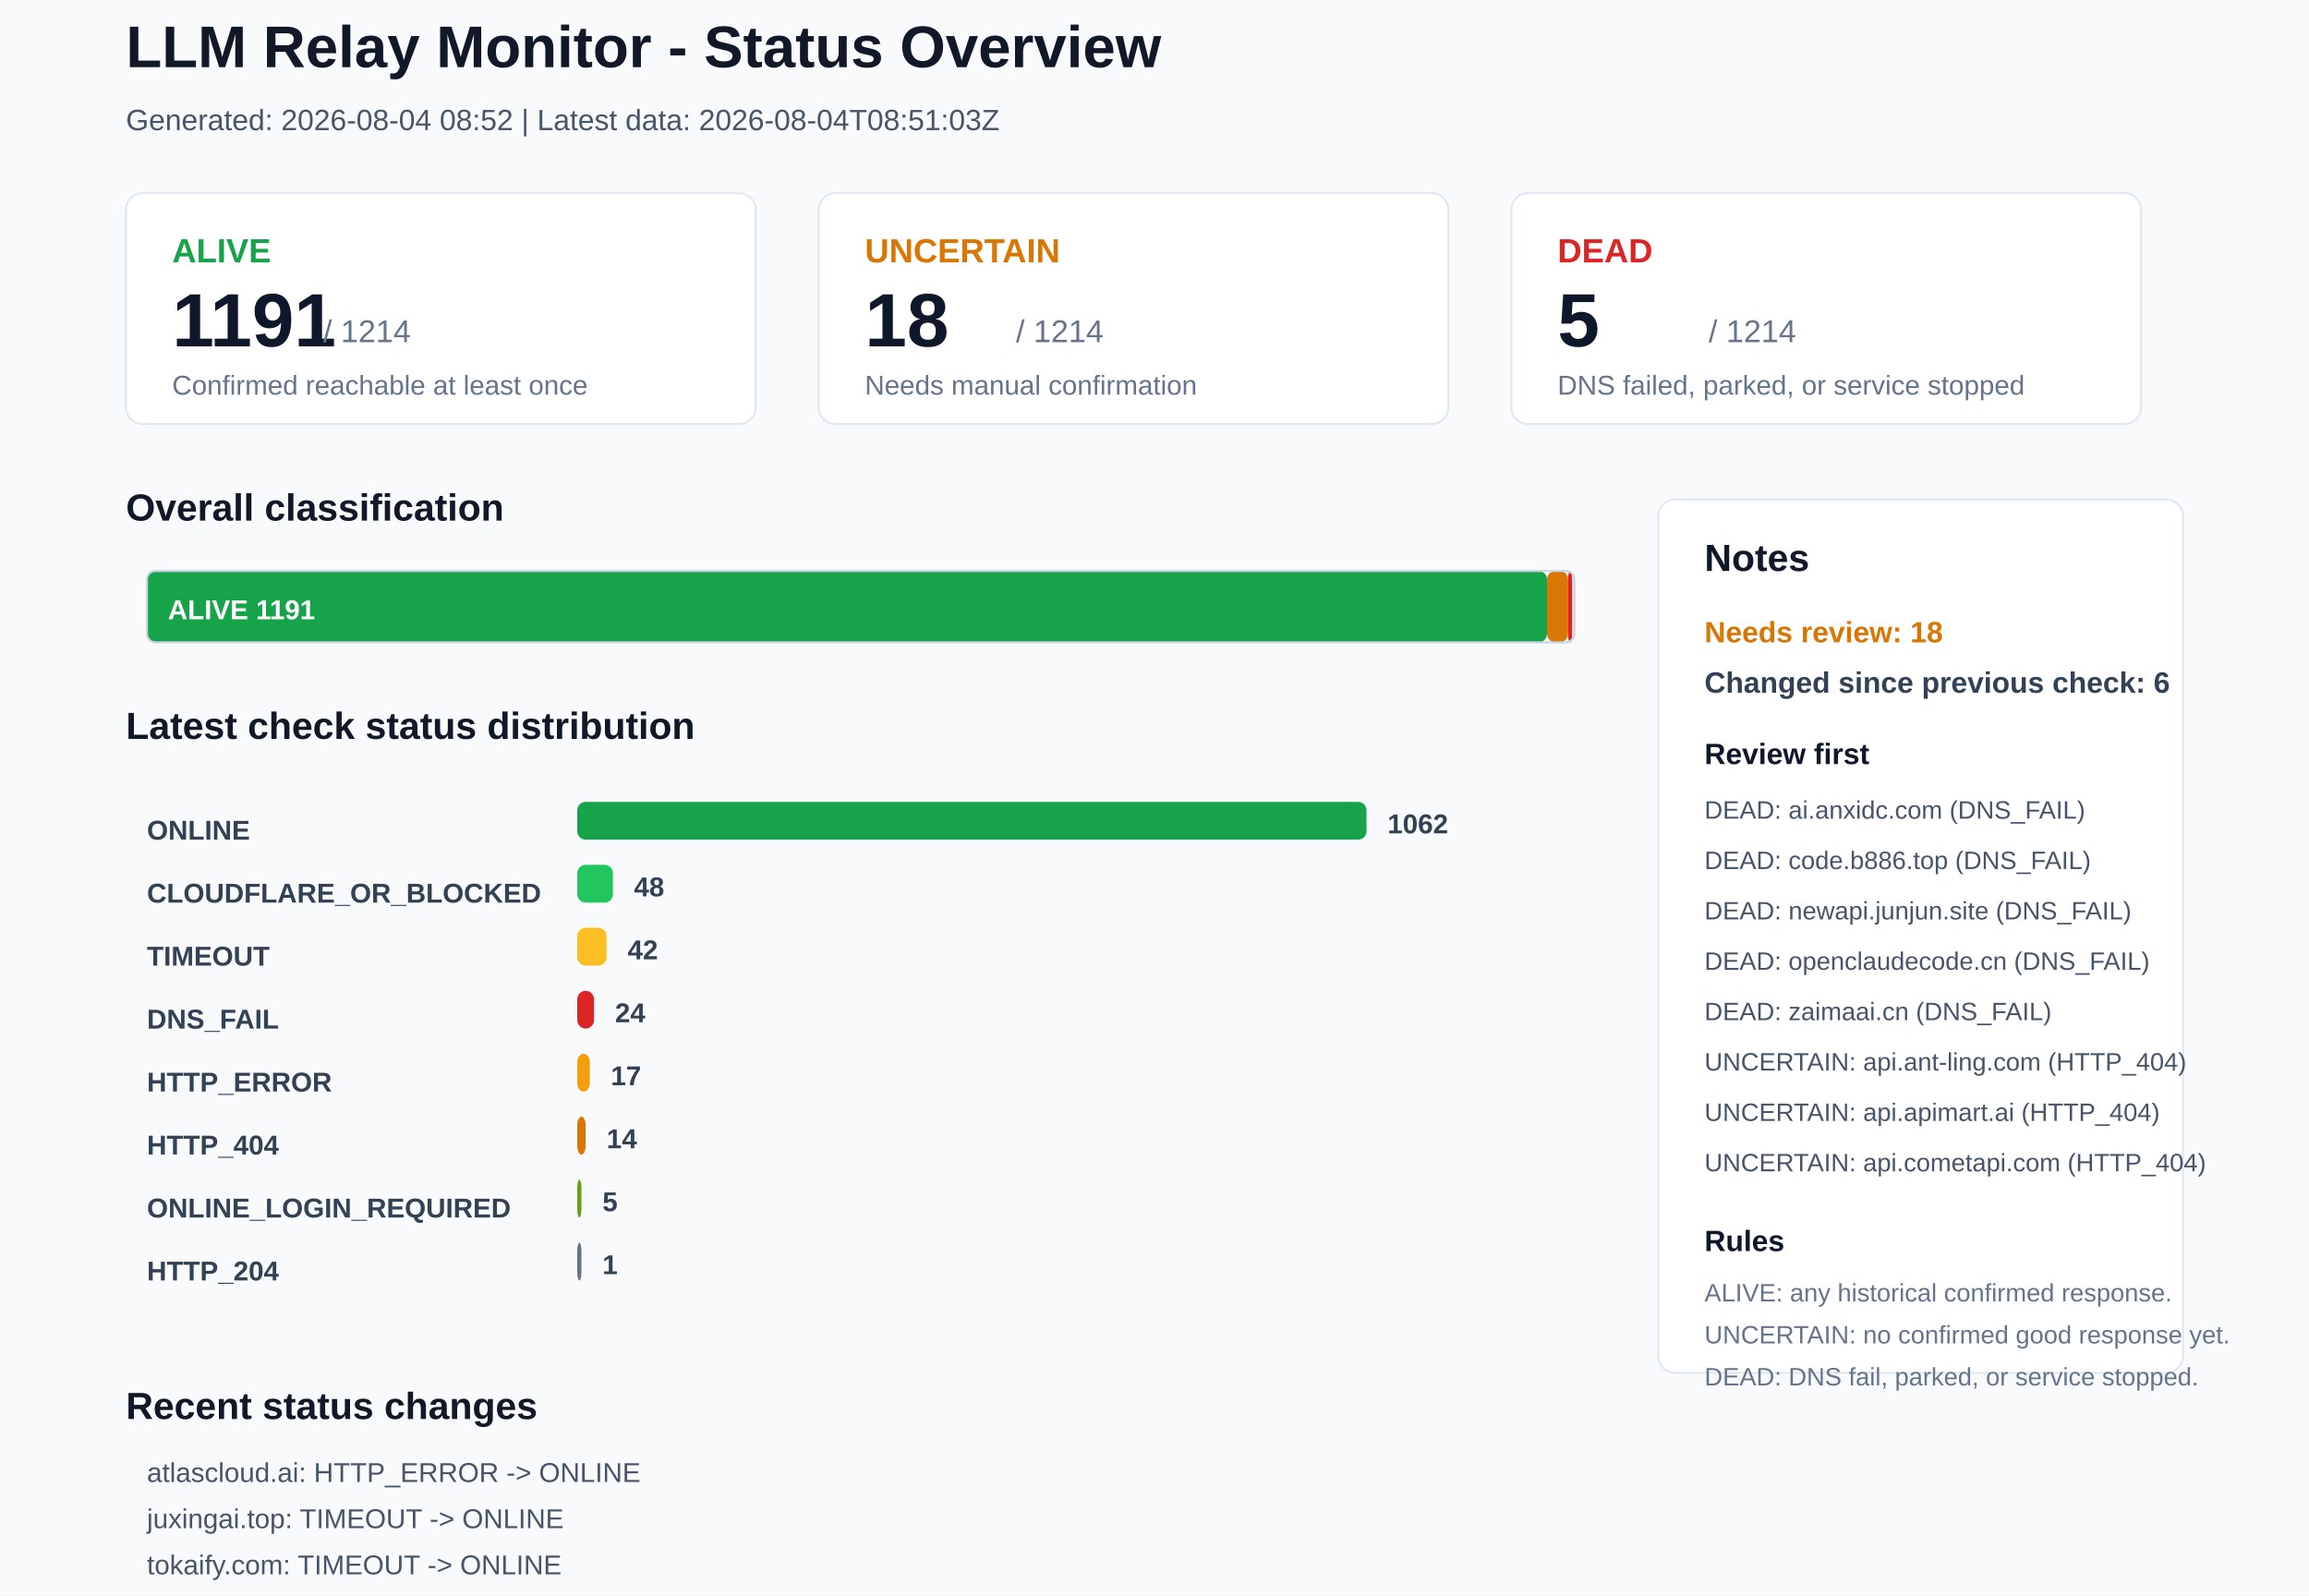
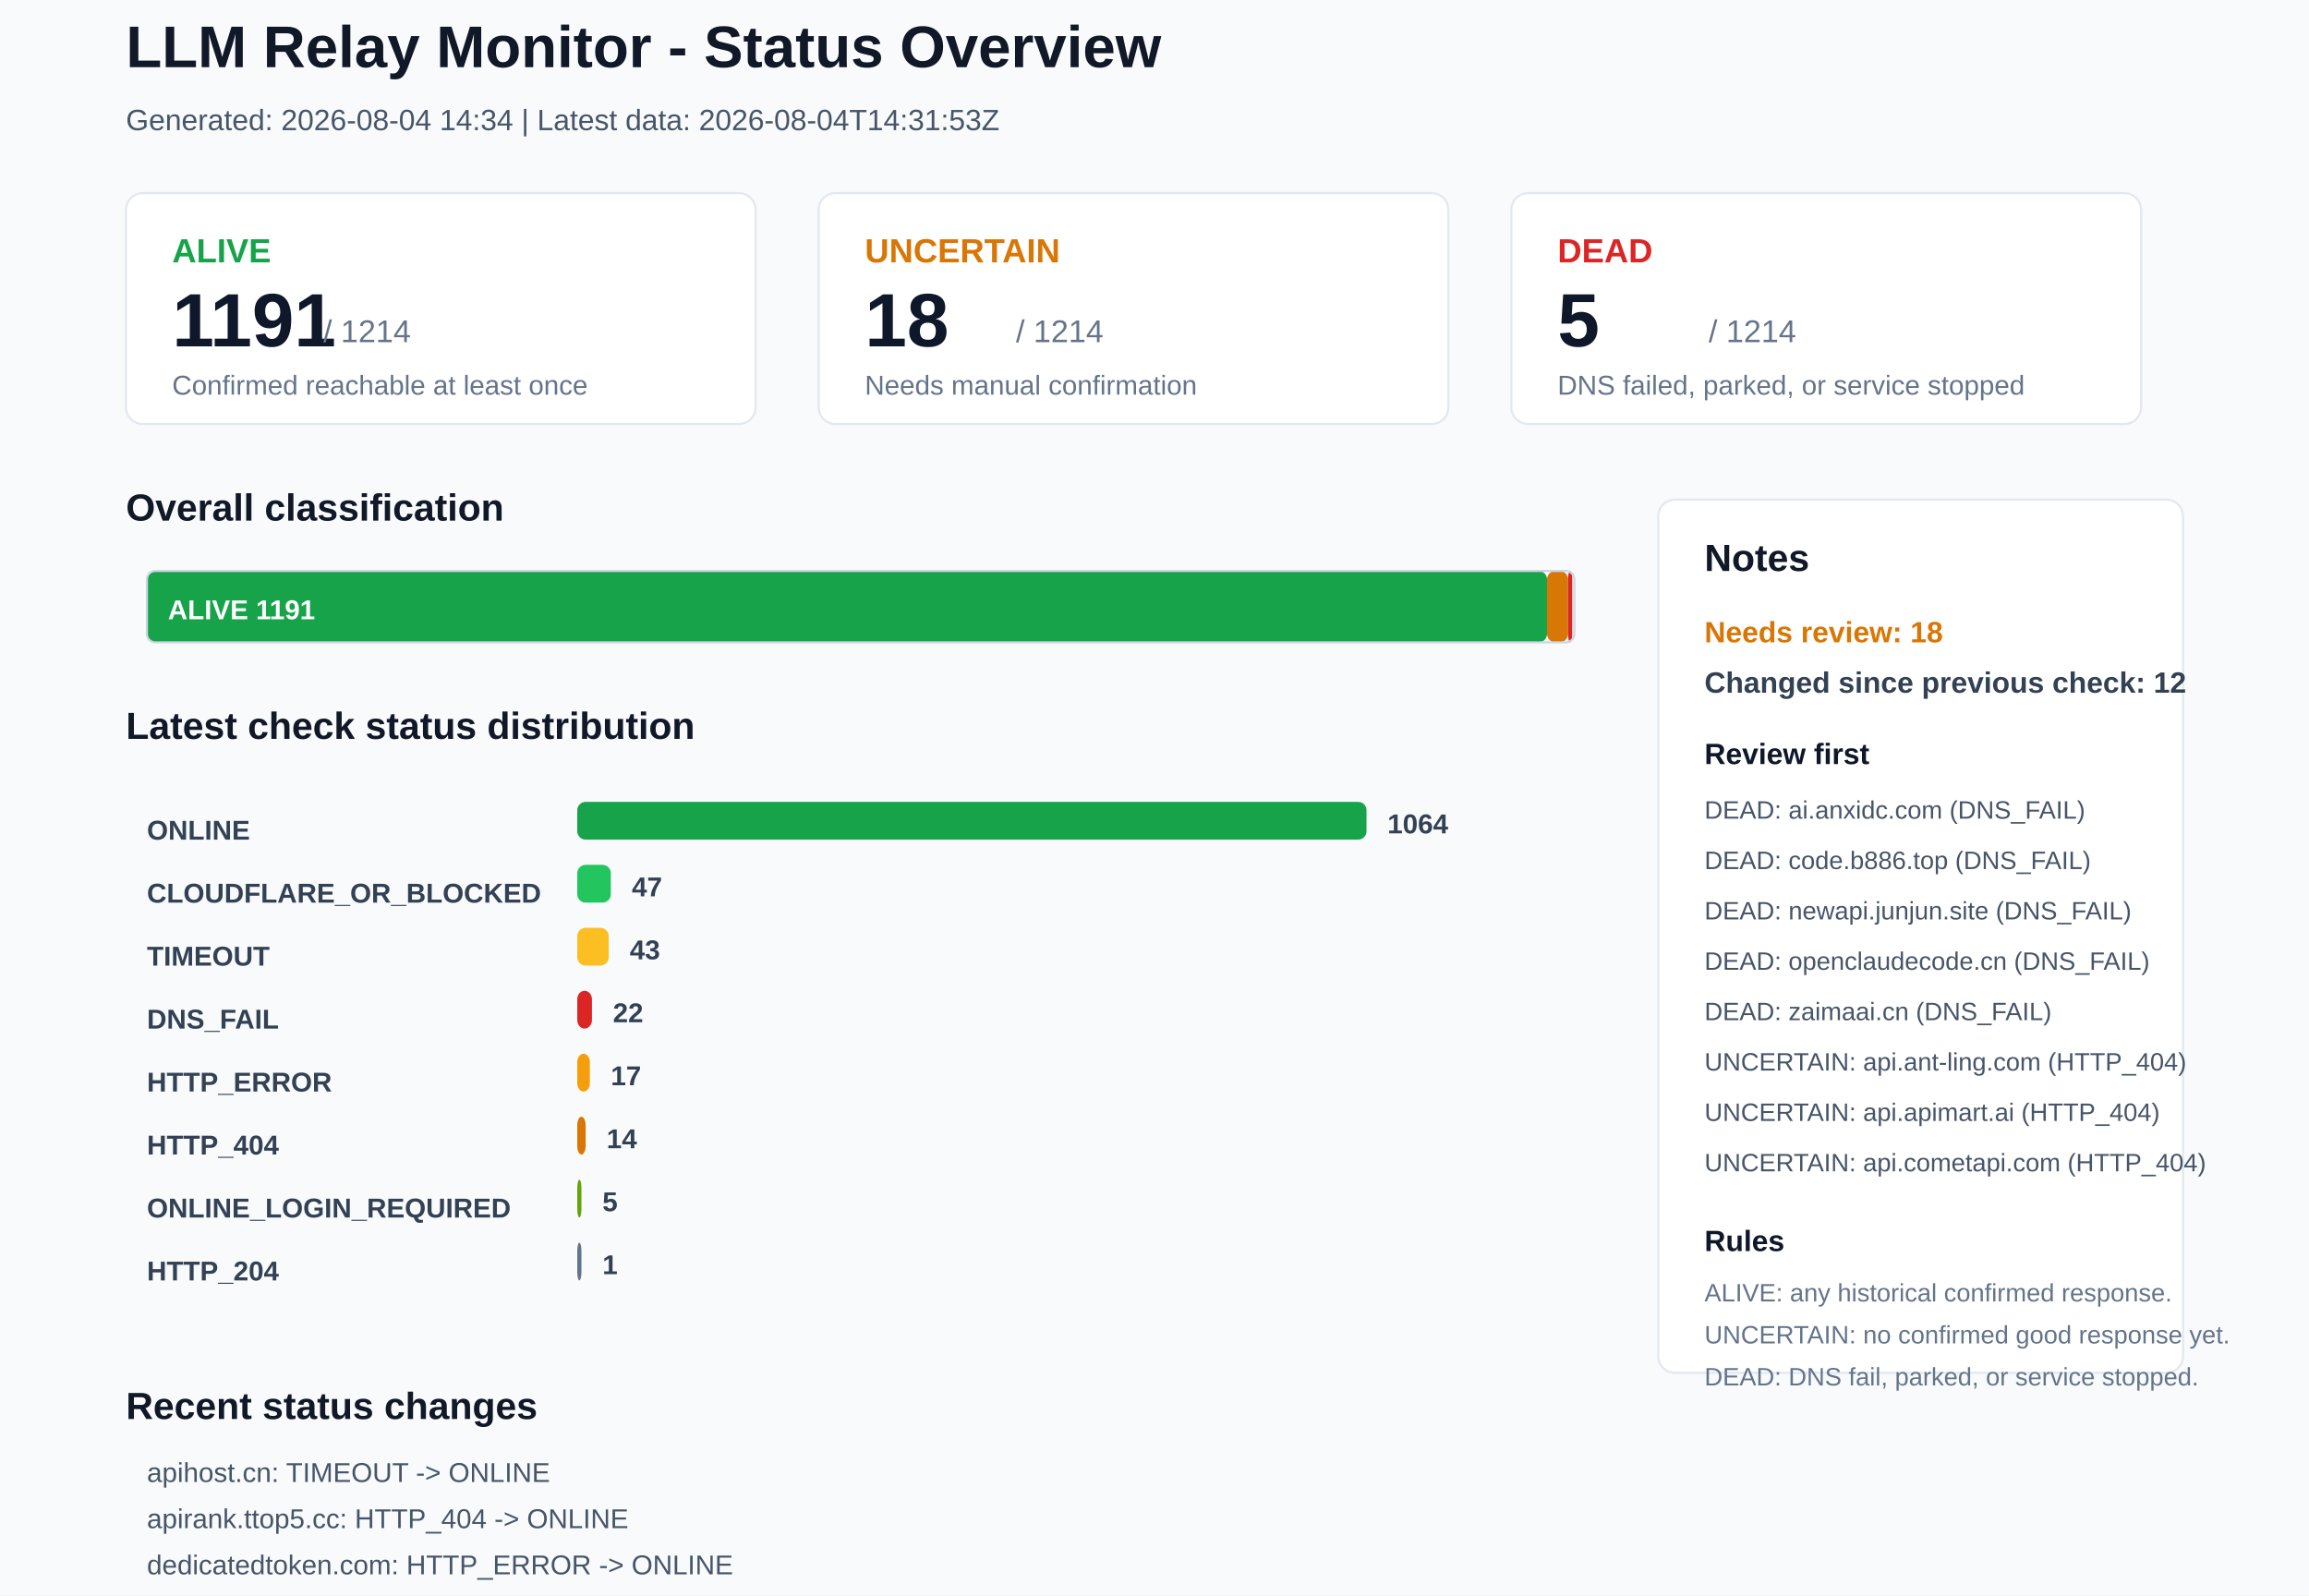
<svg xmlns="http://www.w3.org/2000/svg" width="1100" height="760" viewBox="0 0 1100 760">
  <rect x="0" y="0" width="1100" height="760" rx="0" fill="#F8FAFC" stroke="none" />
  <text x="60" y="32" font-family="Arial, sans-serif" font-size="28" font-weight="700" fill="#111827">LLM Relay Monitor - Status Overview</text>
-   <text x="60" y="62" font-family="Arial, sans-serif" font-size="14" font-weight="400" fill="#475569">Generated: 2026-08-04 08:52 | Latest data: 2026-08-04T08:51:03Z</text>
+   <text x="60" y="62" font-family="Arial, sans-serif" font-size="14" font-weight="400" fill="#475569">Generated: 2026-08-04 14:34 | Latest data: 2026-08-04T14:31:53Z</text>
  <rect x="60" y="92" width="300" height="110" rx="8" fill="#FFFFFF" stroke="#E2E8F0" />
  <text x="82" y="125" font-family="Arial, sans-serif" font-size="16" font-weight="700" fill="#16A34A">ALIVE</text>
  <text x="82" y="165" font-family="Arial, sans-serif" font-size="36" font-weight="700" fill="#0F172A">1191</text>
  <text x="154" y="163" font-family="Arial, sans-serif" font-size="15" font-weight="400" fill="#64748B">/ 1214</text>
  <text x="82" y="188" font-family="Arial, sans-serif" font-size="13" font-weight="400" fill="#64748B">Confirmed reachable at least once</text>
  <rect x="390" y="92" width="300" height="110" rx="8" fill="#FFFFFF" stroke="#E2E8F0" />
  <text x="412" y="125" font-family="Arial, sans-serif" font-size="16" font-weight="700" fill="#D97706">UNCERTAIN</text>
  <text x="412" y="165" font-family="Arial, sans-serif" font-size="36" font-weight="700" fill="#0F172A">18</text>
  <text x="484" y="163" font-family="Arial, sans-serif" font-size="15" font-weight="400" fill="#64748B">/ 1214</text>
  <text x="412" y="188" font-family="Arial, sans-serif" font-size="13" font-weight="400" fill="#64748B">Needs manual confirmation</text>
  <rect x="720" y="92" width="300" height="110" rx="8" fill="#FFFFFF" stroke="#E2E8F0" />
  <text x="742" y="125" font-family="Arial, sans-serif" font-size="16" font-weight="700" fill="#DC2626">DEAD</text>
  <text x="742" y="165" font-family="Arial, sans-serif" font-size="36" font-weight="700" fill="#0F172A">5</text>
  <text x="814" y="163" font-family="Arial, sans-serif" font-size="15" font-weight="400" fill="#64748B">/ 1214</text>
  <text x="742" y="188" font-family="Arial, sans-serif" font-size="13" font-weight="400" fill="#64748B">DNS failed, parked, or service stopped</text>
  <text x="60" y="248" font-family="Arial, sans-serif" font-size="18" font-weight="700" fill="#111827">Overall classification</text>
  <rect x="70" y="272" width="667" height="34" rx="4" fill="#16A34A" stroke="none" />
  <text x="80" y="295" font-family="Arial, sans-serif" font-size="13" font-weight="700" fill="#FFFFFF">ALIVE 1191</text>
  <rect x="737" y="272" width="10" height="34" rx="4" fill="#D97706" stroke="none" />
  <rect x="747" y="272" width="2" height="34" rx="4" fill="#DC2626" stroke="none" />
  <rect x="70" y="272" width="680" height="34" rx="4" fill="none" stroke="#CBD5E1" />
  <text x="60" y="352" font-family="Arial, sans-serif" font-size="18" font-weight="700" fill="#111827">Latest check status distribution</text>
  <text x="70" y="400" font-family="Arial, sans-serif" font-size="13" font-weight="700" fill="#334155">ONLINE</text>
  <rect x="275" y="382" width="376" height="18" rx="4" fill="#16A34A" stroke="none" />
-   <text x="661" y="397" font-family="Arial, sans-serif" font-size="13" font-weight="700" fill="#334155">1062</text>
+   <text x="661" y="397" font-family="Arial, sans-serif" font-size="13" font-weight="700" fill="#334155">1064</text>
  <text x="70" y="430" font-family="Arial, sans-serif" font-size="13" font-weight="700" fill="#334155">CLOUDFLARE_OR_BLOCKED</text>
-   <rect x="275" y="412" width="17" height="18" rx="4" fill="#22C55E" stroke="none" />
-   <text x="302" y="427" font-family="Arial, sans-serif" font-size="13" font-weight="700" fill="#334155">48</text>
+   <rect x="275" y="412" width="16" height="18" rx="4" fill="#22C55E" stroke="none" />
+   <text x="301" y="427" font-family="Arial, sans-serif" font-size="13" font-weight="700" fill="#334155">47</text>
  <text x="70" y="460" font-family="Arial, sans-serif" font-size="13" font-weight="700" fill="#334155">TIMEOUT</text>
-   <rect x="275" y="442" width="14" height="18" rx="4" fill="#FBBF24" stroke="none" />
-   <text x="299" y="457" font-family="Arial, sans-serif" font-size="13" font-weight="700" fill="#334155">42</text>
+   <rect x="275" y="442" width="15" height="18" rx="4" fill="#FBBF24" stroke="none" />
+   <text x="300" y="457" font-family="Arial, sans-serif" font-size="13" font-weight="700" fill="#334155">43</text>
  <text x="70" y="490" font-family="Arial, sans-serif" font-size="13" font-weight="700" fill="#334155">DNS_FAIL</text>
-   <rect x="275" y="472" width="8" height="18" rx="4" fill="#DC2626" stroke="none" />
-   <text x="293" y="487" font-family="Arial, sans-serif" font-size="13" font-weight="700" fill="#334155">24</text>
+   <rect x="275" y="472" width="7" height="18" rx="4" fill="#DC2626" stroke="none" />
+   <text x="292" y="487" font-family="Arial, sans-serif" font-size="13" font-weight="700" fill="#334155">22</text>
  <text x="70" y="520" font-family="Arial, sans-serif" font-size="13" font-weight="700" fill="#334155">HTTP_ERROR</text>
  <rect x="275" y="502" width="6" height="18" rx="4" fill="#F59E0B" stroke="none" />
  <text x="291" y="517" font-family="Arial, sans-serif" font-size="13" font-weight="700" fill="#334155">17</text>
  <text x="70" y="550" font-family="Arial, sans-serif" font-size="13" font-weight="700" fill="#334155">HTTP_404</text>
  <rect x="275" y="532" width="4" height="18" rx="4" fill="#D97706" stroke="none" />
  <text x="289" y="547" font-family="Arial, sans-serif" font-size="13" font-weight="700" fill="#334155">14</text>
  <text x="70" y="580" font-family="Arial, sans-serif" font-size="13" font-weight="700" fill="#334155">ONLINE_LOGIN_REQUIRED</text>
  <rect x="275" y="562" width="2" height="18" rx="4" fill="#65A30D" stroke="none" />
  <text x="287" y="577" font-family="Arial, sans-serif" font-size="13" font-weight="700" fill="#334155">5</text>
  <text x="70" y="610" font-family="Arial, sans-serif" font-size="13" font-weight="700" fill="#334155">HTTP_204</text>
  <rect x="275" y="592" width="2" height="18" rx="4" fill="#64748B" stroke="none" />
  <text x="287" y="607" font-family="Arial, sans-serif" font-size="13" font-weight="700" fill="#334155">1</text>
  <rect x="790" y="238" width="250" height="416" rx="8" fill="#FFFFFF" stroke="#E2E8F0" />
  <text x="812" y="272" font-family="Arial, sans-serif" font-size="18" font-weight="700" fill="#111827">Notes</text>
  <text x="812" y="306" font-family="Arial, sans-serif" font-size="14" font-weight="700" fill="#D97706">Needs review: 18</text>
-   <text x="812" y="330" font-family="Arial, sans-serif" font-size="14" font-weight="700" fill="#334155">Changed since previous check: 6</text>
+   <text x="812" y="330" font-family="Arial, sans-serif" font-size="14" font-weight="700" fill="#334155">Changed since previous check: 12</text>
  <text x="812" y="364" font-family="Arial, sans-serif" font-size="14" font-weight="700" fill="#0F172A">Review first</text>
  <text x="812" y="390" font-family="Arial, sans-serif" font-size="12" font-weight="400" fill="#475569">DEAD: ai.anxidc.com (DNS_FAIL)</text>
  <text x="812" y="414" font-family="Arial, sans-serif" font-size="12" font-weight="400" fill="#475569">DEAD: code.b886.top (DNS_FAIL)</text>
  <text x="812" y="438" font-family="Arial, sans-serif" font-size="12" font-weight="400" fill="#475569">DEAD: newapi.junjun.site (DNS_FAIL)</text>
  <text x="812" y="462" font-family="Arial, sans-serif" font-size="12" font-weight="400" fill="#475569">DEAD: openclaudecode.cn (DNS_FAIL)</text>
  <text x="812" y="486" font-family="Arial, sans-serif" font-size="12" font-weight="400" fill="#475569">DEAD: zaimaai.cn (DNS_FAIL)</text>
  <text x="812" y="510" font-family="Arial, sans-serif" font-size="12" font-weight="400" fill="#475569">UNCERTAIN: api.ant-ling.com (HTTP_404)</text>
  <text x="812" y="534" font-family="Arial, sans-serif" font-size="12" font-weight="400" fill="#475569">UNCERTAIN: api.apimart.ai (HTTP_404)</text>
  <text x="812" y="558" font-family="Arial, sans-serif" font-size="12" font-weight="400" fill="#475569">UNCERTAIN: api.cometapi.com (HTTP_404)</text>
  <text x="812" y="596" font-family="Arial, sans-serif" font-size="14" font-weight="700" fill="#0F172A">Rules</text>
  <text x="812" y="620" font-family="Arial, sans-serif" font-size="12" font-weight="400" fill="#64748B">ALIVE: any historical confirmed response.</text>
  <text x="812" y="640" font-family="Arial, sans-serif" font-size="12" font-weight="400" fill="#64748B">UNCERTAIN: no confirmed good response yet.</text>
  <text x="812" y="660" font-family="Arial, sans-serif" font-size="12" font-weight="400" fill="#64748B">DEAD: DNS fail, parked, or service stopped.</text>
  <text x="60" y="676" font-family="Arial, sans-serif" font-size="18" font-weight="700" fill="#111827">Recent status changes</text>
-   <text x="70" y="706" font-family="Arial, sans-serif" font-size="13" font-weight="400" fill="#475569">atlascloud.ai: HTTP_ERROR -&gt; ONLINE</text>
-   <text x="70" y="728" font-family="Arial, sans-serif" font-size="13" font-weight="400" fill="#475569">juxingai.top: TIMEOUT -&gt; ONLINE</text>
-   <text x="70" y="750" font-family="Arial, sans-serif" font-size="13" font-weight="400" fill="#475569">tokaify.com: TIMEOUT -&gt; ONLINE</text>
-   <text x="70" y="772" font-family="Arial, sans-serif" font-size="13" font-weight="400" fill="#475569">www.atlascloud.ai: HTTP_ERROR -&gt; ONLINE</text>
-   <text x="70" y="794" font-family="Arial, sans-serif" font-size="13" font-weight="400" fill="#475569">worldrouter.ai: ONLINE -&gt; DNS_FAIL</text>
-   <text x="70" y="816" font-family="Arial, sans-serif" font-size="13" font-weight="400" fill="#475569">apihost.cn: ONLINE -&gt; TIMEOUT</text>
+   <text x="70" y="706" font-family="Arial, sans-serif" font-size="13" font-weight="400" fill="#475569">apihost.cn: TIMEOUT -&gt; ONLINE</text>
+   <text x="70" y="728" font-family="Arial, sans-serif" font-size="13" font-weight="400" fill="#475569">apirank.ttop5.cc: HTTP_404 -&gt; ONLINE</text>
+   <text x="70" y="750" font-family="Arial, sans-serif" font-size="13" font-weight="400" fill="#475569">dedicatedtoken.com: HTTP_ERROR -&gt; ONLINE</text>
+   <text x="70" y="772" font-family="Arial, sans-serif" font-size="13" font-weight="400" fill="#475569">holamexicali.com: CLOUDFLARE_OR_BLOCKED -&gt; ONLINE</text>
+   <text x="70" y="794" font-family="Arial, sans-serif" font-size="13" font-weight="400" fill="#475569">iaigc.fun: TIMEOUT -&gt; ONLINE</text>
+   <text x="70" y="816" font-family="Arial, sans-serif" font-size="13" font-weight="400" fill="#475569">lkyujun.cn: DNS_FAIL -&gt; ONLINE</text>
</svg>
